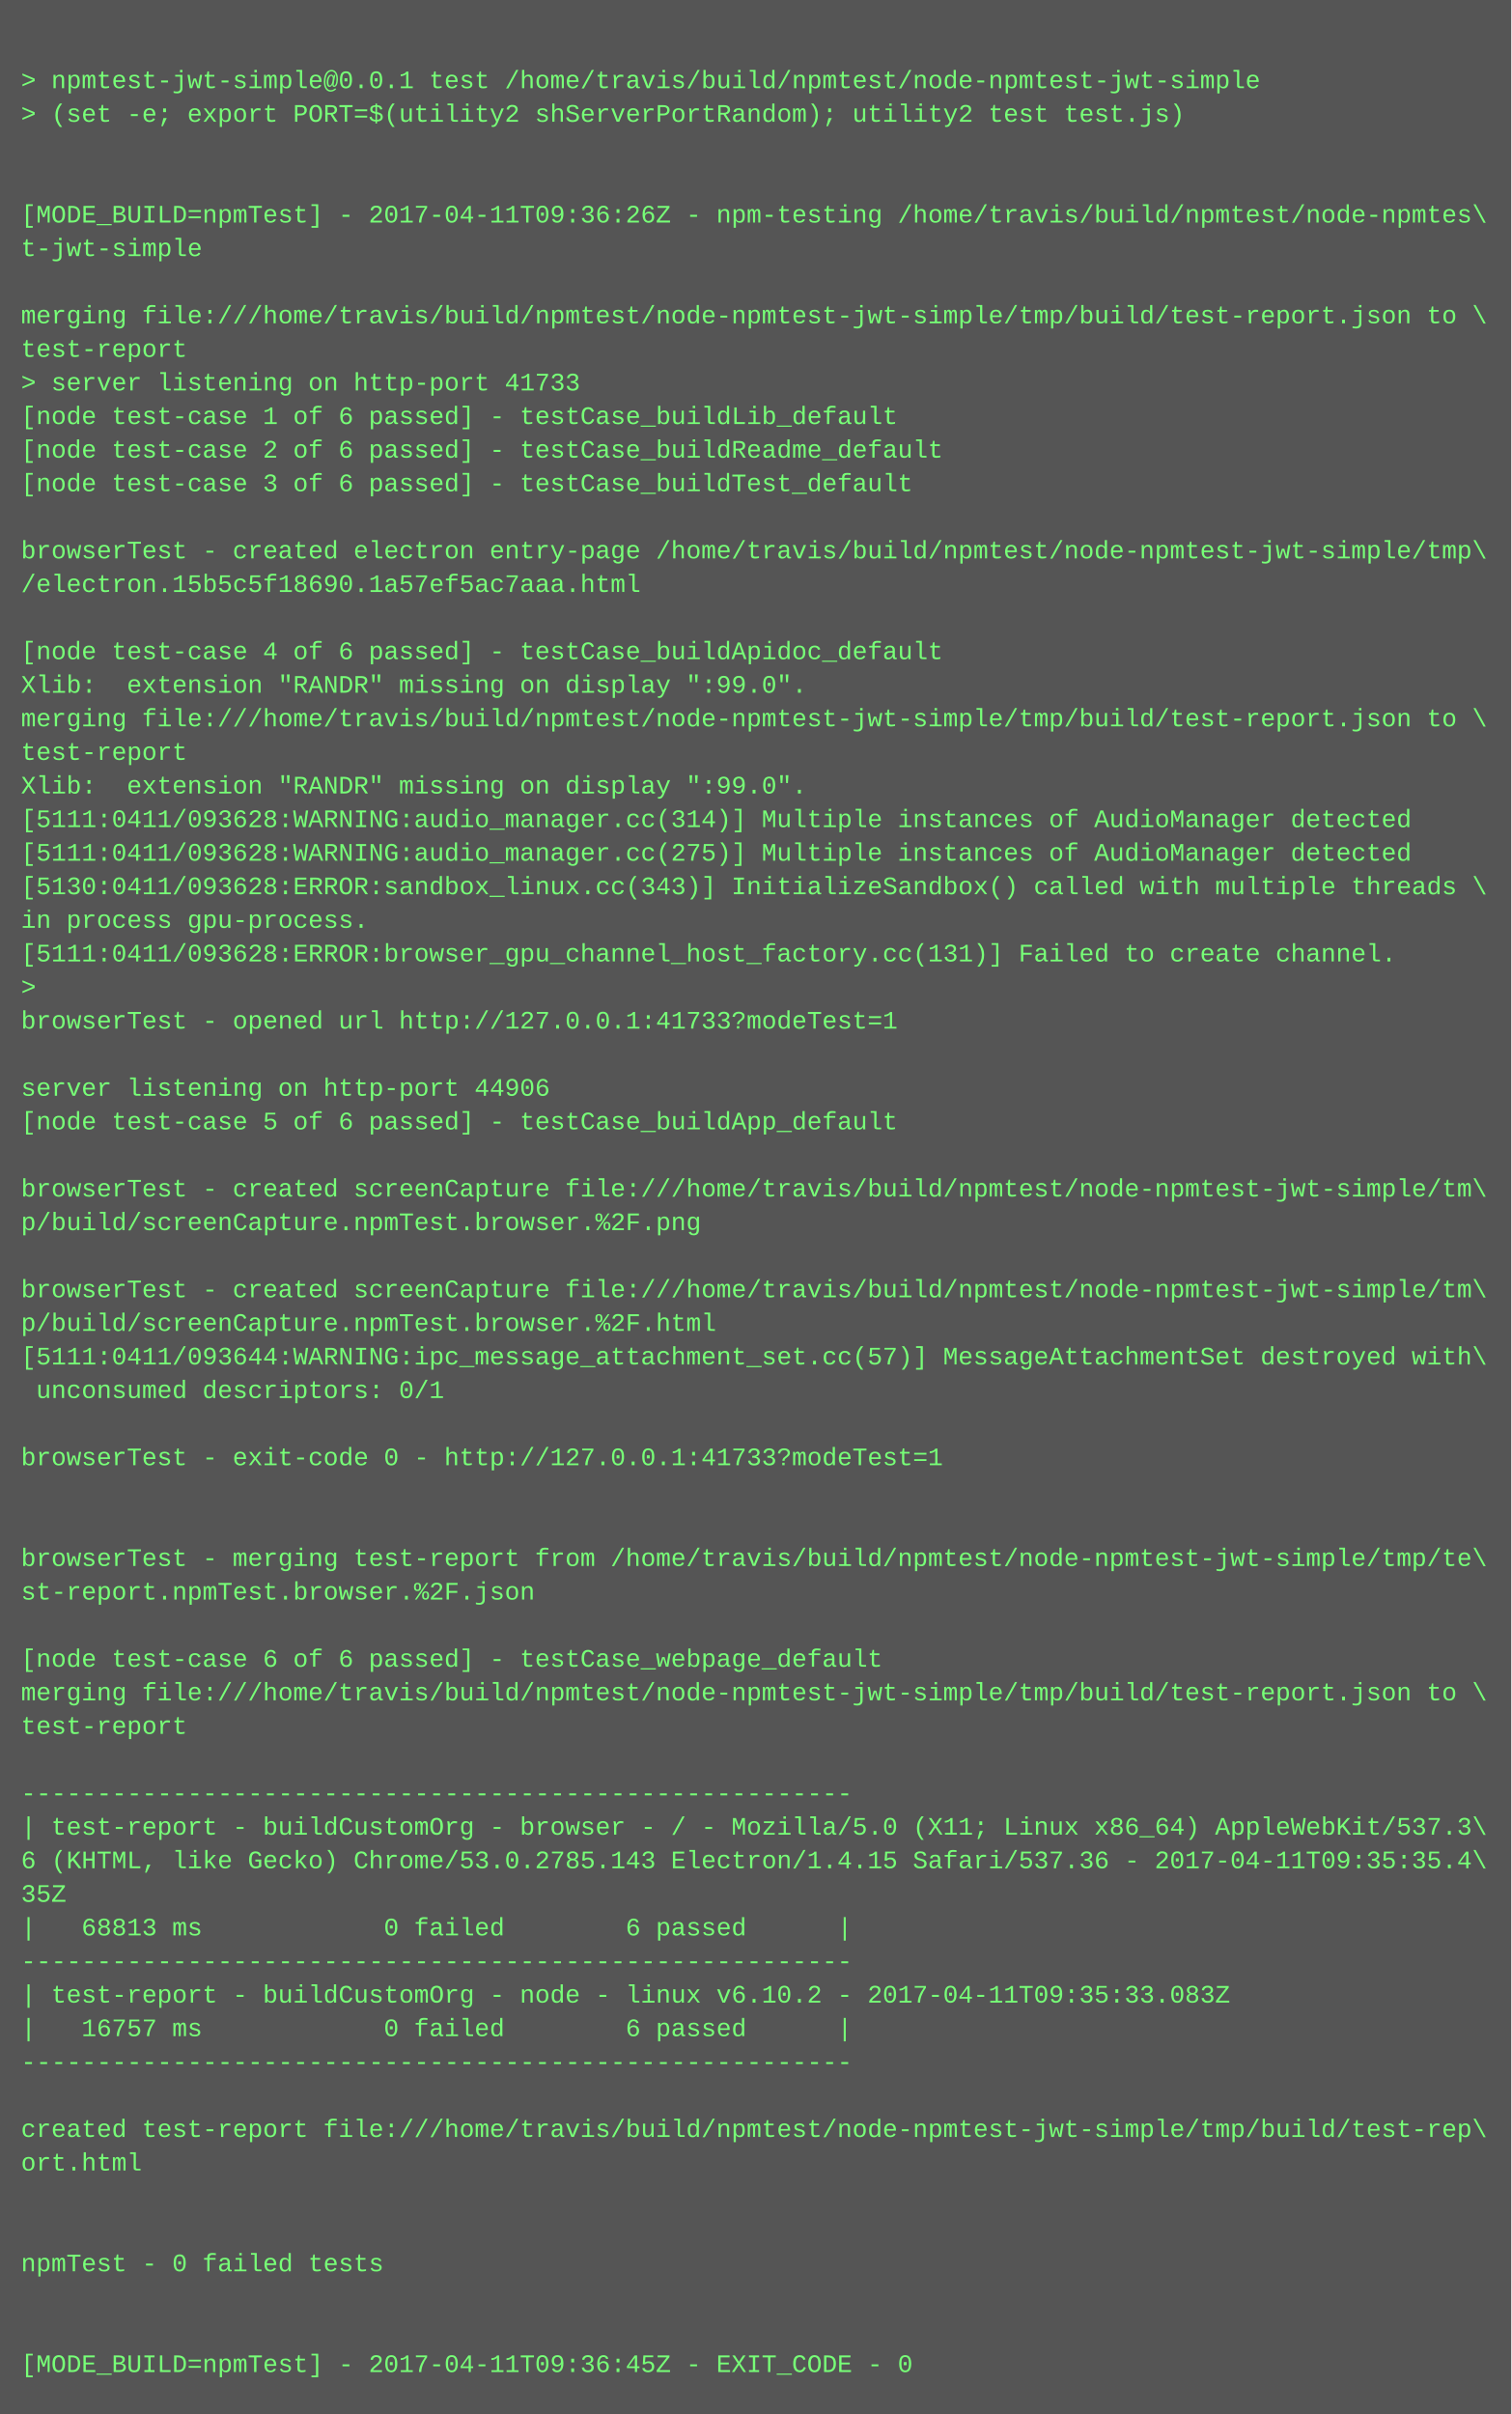
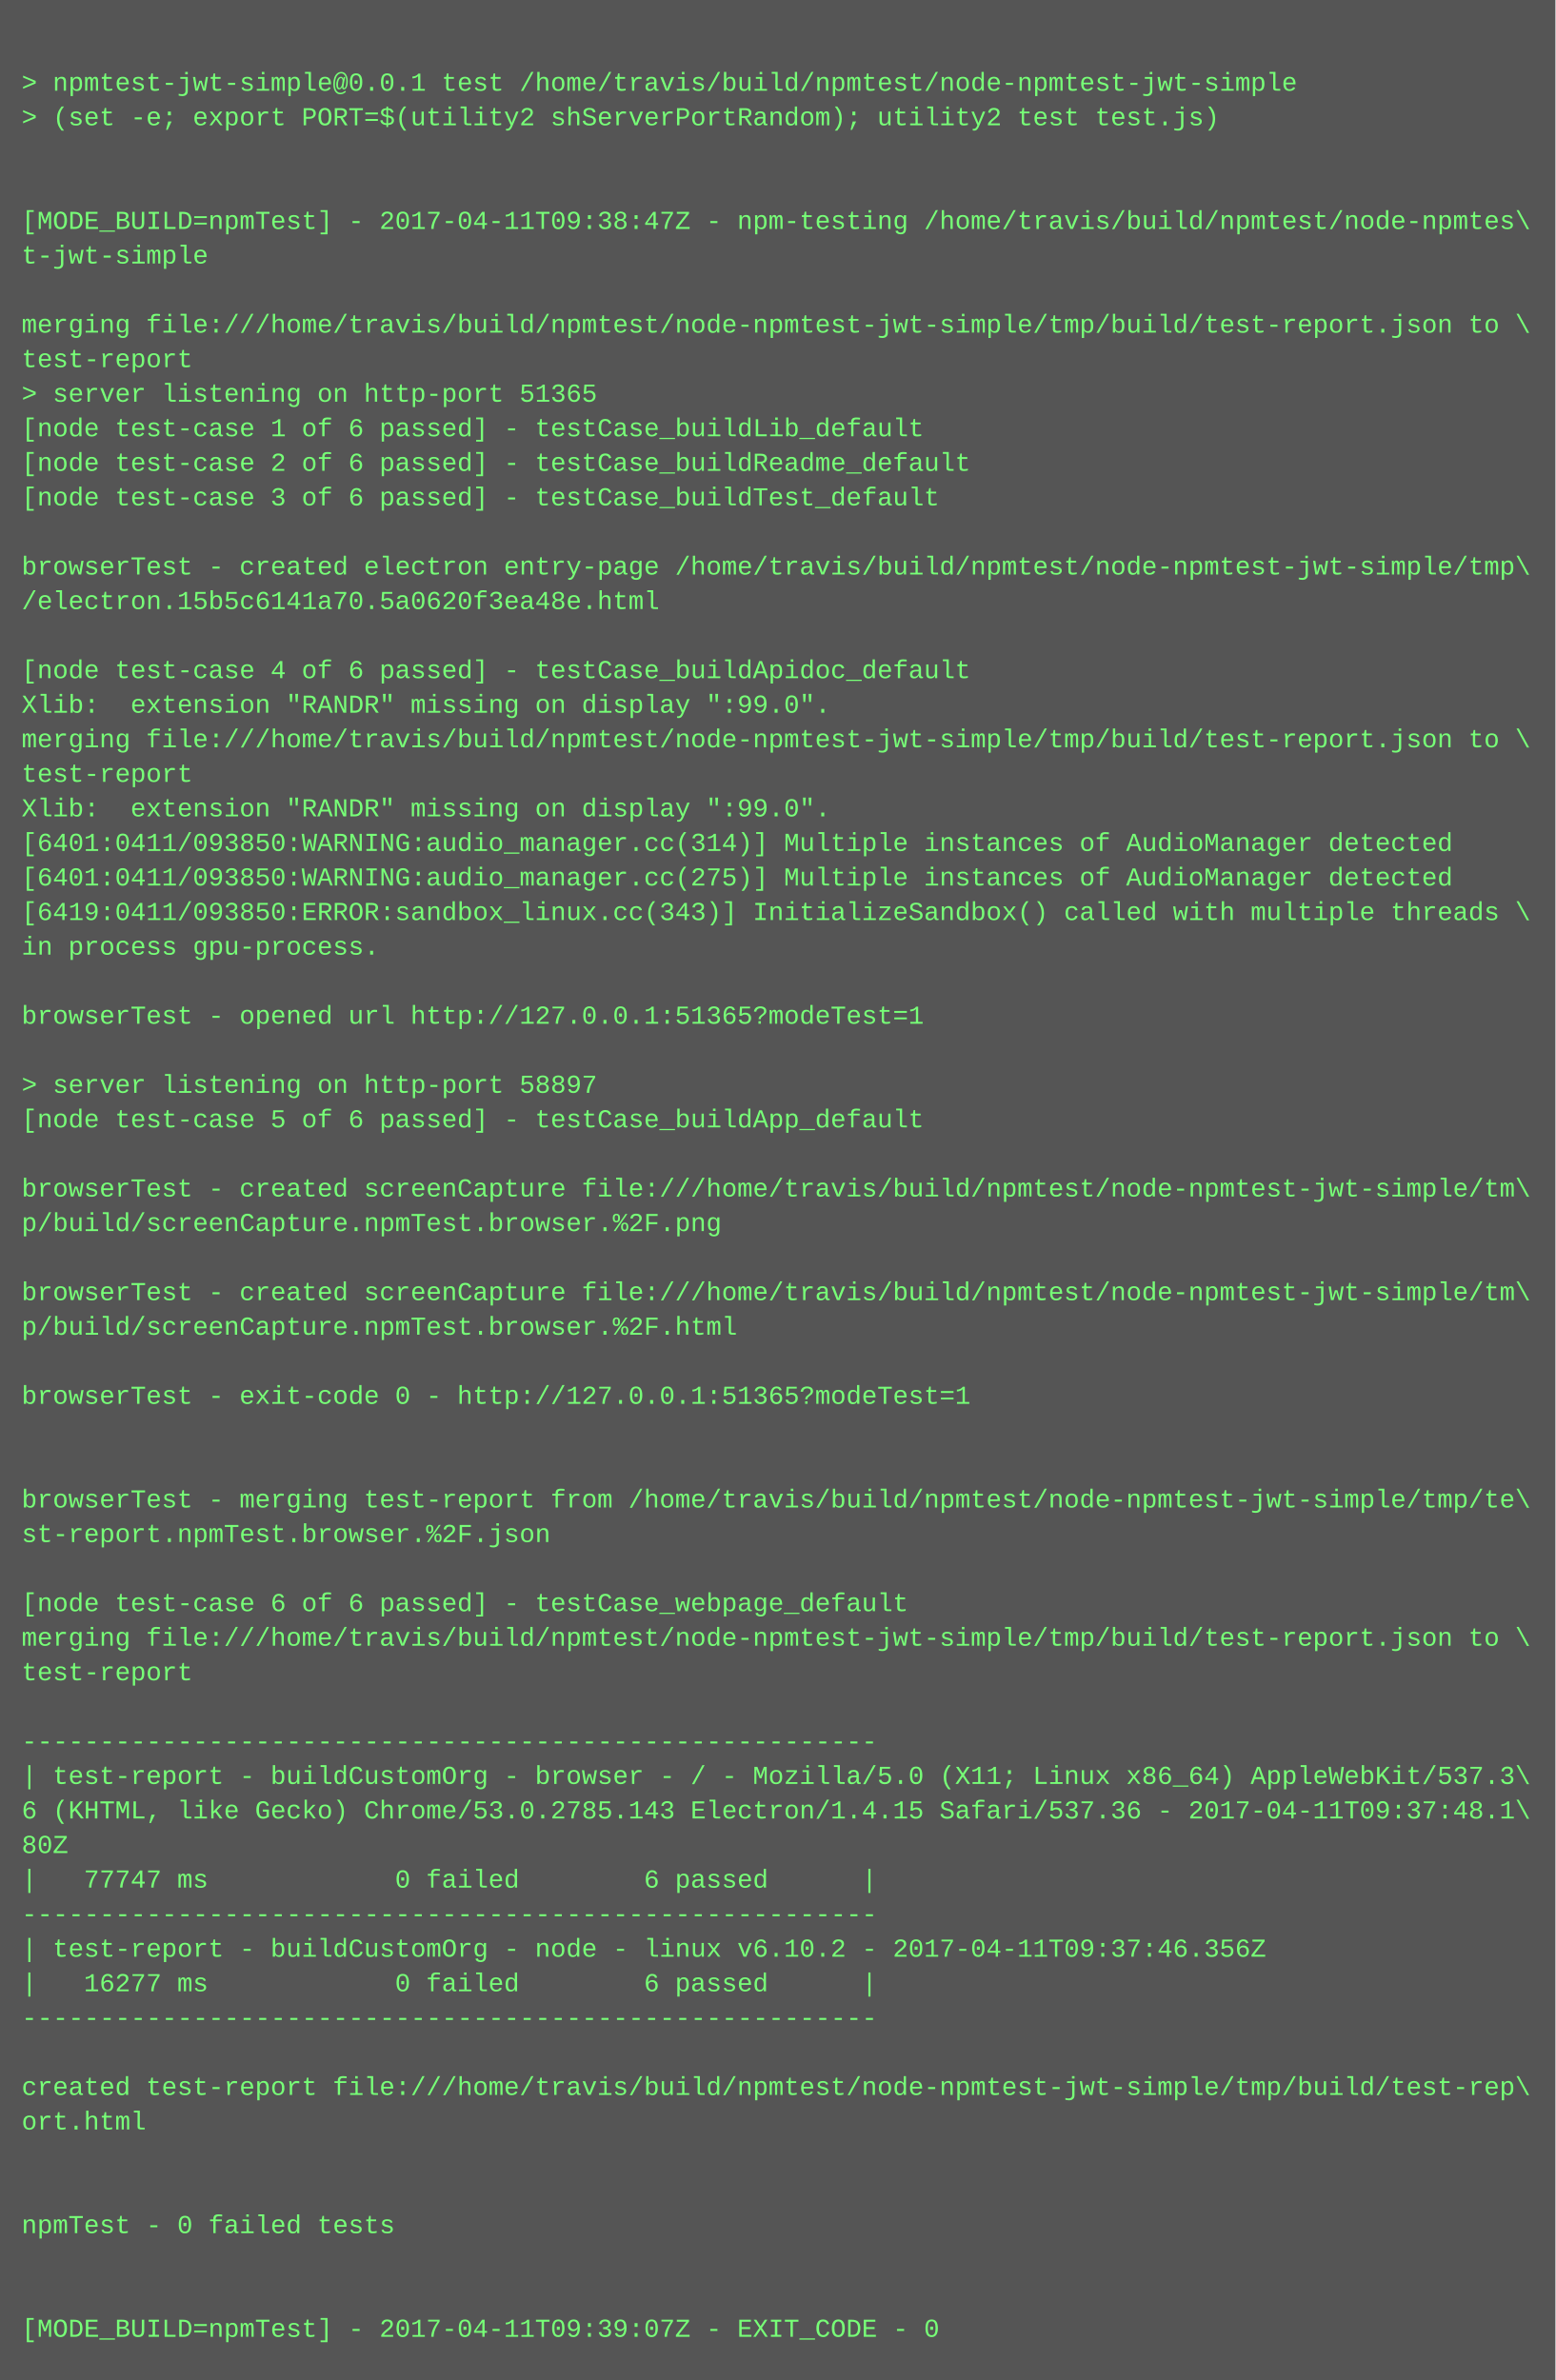
- <svg xmlns="http://www.w3.org/2000/svg" height="1150" width="720">
-   <rect height="1150" fill="#555" width="720" />
+ <svg xmlns="http://www.w3.org/2000/svg" height="1102" width="720">
+   <rect height="1102" fill="#555" width="720" />
  <text fill="#7f7" font-family="Courier New" font-size="12" xml:space="preserve">
    <tspan x="10" y="26" />
    <tspan x="10" y="42">&gt; npmtest-jwt-simple@0.0.1 test /home/travis/build/npmtest/node-npmtest-jwt-simple</tspan>
    <tspan x="10" y="58">&gt; (set -e; export PORT=$(utility2 shServerPortRandom); utility2 test test.js)</tspan>
    <tspan x="10" y="74" />
    <tspan x="10" y="90" />
-     <tspan x="10" y="106">[MODE_BUILD=npmTest] - 2017-04-11T09:36:26Z - npm-testing /home/travis/build/npmtest/node-npmtes\</tspan>
+     <tspan x="10" y="106">[MODE_BUILD=npmTest] - 2017-04-11T09:38:47Z - npm-testing /home/travis/build/npmtest/node-npmtes\</tspan>
    <tspan x="10" y="122">t-jwt-simple</tspan>
    <tspan x="10" y="138" />
    <tspan x="10" y="154">merging file:///home/travis/build/npmtest/node-npmtest-jwt-simple/tmp/build/test-report.json to \</tspan>
    <tspan x="10" y="170">test-report</tspan>
-     <tspan x="10" y="186">&gt; server listening on http-port 41733</tspan>
+     <tspan x="10" y="186">&gt; server listening on http-port 51365</tspan>
    <tspan x="10" y="202">[node test-case 1 of 6 passed] - testCase_buildLib_default</tspan>
    <tspan x="10" y="218">[node test-case 2 of 6 passed] - testCase_buildReadme_default</tspan>
    <tspan x="10" y="234">[node test-case 3 of 6 passed] - testCase_buildTest_default</tspan>
    <tspan x="10" y="250" />
    <tspan x="10" y="266">browserTest - created electron entry-page /home/travis/build/npmtest/node-npmtest-jwt-simple/tmp\</tspan>
-     <tspan x="10" y="282">/electron.15b5c5f18690.1a57ef5ac7aaa.html</tspan>
+     <tspan x="10" y="282">/electron.15b5c6141a70.5a0620f3ea48e.html</tspan>
    <tspan x="10" y="298" />
    <tspan x="10" y="314">[node test-case 4 of 6 passed] - testCase_buildApidoc_default</tspan>
    <tspan x="10" y="330">Xlib:  extension "RANDR" missing on display ":99.0".</tspan>
    <tspan x="10" y="346">merging file:///home/travis/build/npmtest/node-npmtest-jwt-simple/tmp/build/test-report.json to \</tspan>
    <tspan x="10" y="362">test-report</tspan>
    <tspan x="10" y="378">Xlib:  extension "RANDR" missing on display ":99.0".</tspan>
-     <tspan x="10" y="394">[5111:0411/093628:WARNING:audio_manager.cc(314)] Multiple instances of AudioManager detected</tspan>
-     <tspan x="10" y="410">[5111:0411/093628:WARNING:audio_manager.cc(275)] Multiple instances of AudioManager detected</tspan>
-     <tspan x="10" y="426">[5130:0411/093628:ERROR:sandbox_linux.cc(343)] InitializeSandbox() called with multiple threads \</tspan>
+     <tspan x="10" y="394">[6401:0411/093850:WARNING:audio_manager.cc(314)] Multiple instances of AudioManager detected</tspan>
+     <tspan x="10" y="410">[6401:0411/093850:WARNING:audio_manager.cc(275)] Multiple instances of AudioManager detected</tspan>
+     <tspan x="10" y="426">[6419:0411/093850:ERROR:sandbox_linux.cc(343)] InitializeSandbox() called with multiple threads \</tspan>
    <tspan x="10" y="442">in process gpu-process. </tspan>
-     <tspan x="10" y="458">[5111:0411/093628:ERROR:browser_gpu_channel_host_factory.cc(131)] Failed to create channel.</tspan>
-     <tspan x="10" y="474">&gt; </tspan>
-     <tspan x="10" y="490">browserTest - opened url http://127.0.0.1:41733?modeTest=1</tspan>
-     <tspan x="10" y="506" />
-     <tspan x="10" y="522">server listening on http-port 44906</tspan>
-     <tspan x="10" y="538">[node test-case 5 of 6 passed] - testCase_buildApp_default</tspan>
-     <tspan x="10" y="554" />
-     <tspan x="10" y="570">browserTest - created screenCapture file:///home/travis/build/npmtest/node-npmtest-jwt-simple/tm\</tspan>
-     <tspan x="10" y="586">p/build/screenCapture.npmTest.browser.%2F.png</tspan>
-     <tspan x="10" y="602" />
-     <tspan x="10" y="618">browserTest - created screenCapture file:///home/travis/build/npmtest/node-npmtest-jwt-simple/tm\</tspan>
-     <tspan x="10" y="634">p/build/screenCapture.npmTest.browser.%2F.html</tspan>
-     <tspan x="10" y="650">[5111:0411/093644:WARNING:ipc_message_attachment_set.cc(57)] MessageAttachmentSet destroyed with\</tspan>
-     <tspan x="10" y="666"> unconsumed descriptors: 0/1</tspan>
+     <tspan x="10" y="458" />
+     <tspan x="10" y="474">browserTest - opened url http://127.0.0.1:51365?modeTest=1</tspan>
+     <tspan x="10" y="490" />
+     <tspan x="10" y="506">&gt; server listening on http-port 58897</tspan>
+     <tspan x="10" y="522">[node test-case 5 of 6 passed] - testCase_buildApp_default</tspan>
+     <tspan x="10" y="538" />
+     <tspan x="10" y="554">browserTest - created screenCapture file:///home/travis/build/npmtest/node-npmtest-jwt-simple/tm\</tspan>
+     <tspan x="10" y="570">p/build/screenCapture.npmTest.browser.%2F.png</tspan>
+     <tspan x="10" y="586" />
+     <tspan x="10" y="602">browserTest - created screenCapture file:///home/travis/build/npmtest/node-npmtest-jwt-simple/tm\</tspan>
+     <tspan x="10" y="618">p/build/screenCapture.npmTest.browser.%2F.html</tspan>
+     <tspan x="10" y="634" />
+     <tspan x="10" y="650">browserTest - exit-code 0 - http://127.0.0.1:51365?modeTest=1</tspan>
+     <tspan x="10" y="666" />
    <tspan x="10" y="682" />
-     <tspan x="10" y="698">browserTest - exit-code 0 - http://127.0.0.1:41733?modeTest=1</tspan>
-     <tspan x="10" y="714" />
+     <tspan x="10" y="698">browserTest - merging test-report from /home/travis/build/npmtest/node-npmtest-jwt-simple/tmp/te\</tspan>
+     <tspan x="10" y="714">st-report.npmTest.browser.%2F.json</tspan>
    <tspan x="10" y="730" />
-     <tspan x="10" y="746">browserTest - merging test-report from /home/travis/build/npmtest/node-npmtest-jwt-simple/tmp/te\</tspan>
-     <tspan x="10" y="762">st-report.npmTest.browser.%2F.json</tspan>
-     <tspan x="10" y="778" />
-     <tspan x="10" y="794">[node test-case 6 of 6 passed] - testCase_webpage_default</tspan>
-     <tspan x="10" y="810">merging file:///home/travis/build/npmtest/node-npmtest-jwt-simple/tmp/build/test-report.json to \</tspan>
-     <tspan x="10" y="826">test-report</tspan>
-     <tspan x="10" y="842" />
-     <tspan x="10" y="858">-------------------------------------------------------</tspan>
-     <tspan x="10" y="874">| test-report - buildCustomOrg - browser - / - Mozilla/5.0 (X11; Linux x86_64) AppleWebKit/537.3\</tspan>
-     <tspan x="10" y="890">6 (KHTML, like Gecko) Chrome/53.0.2785.143 Electron/1.4.15 Safari/537.36 - 2017-04-11T09:35:35.4\</tspan>
-     <tspan x="10" y="906">35Z</tspan>
-     <tspan x="10" y="922">|   68813 ms            0 failed        6 passed      |</tspan>
+     <tspan x="10" y="746">[node test-case 6 of 6 passed] - testCase_webpage_default</tspan>
+     <tspan x="10" y="762">merging file:///home/travis/build/npmtest/node-npmtest-jwt-simple/tmp/build/test-report.json to \</tspan>
+     <tspan x="10" y="778">test-report</tspan>
+     <tspan x="10" y="794" />
+     <tspan x="10" y="810">-------------------------------------------------------</tspan>
+     <tspan x="10" y="826">| test-report - buildCustomOrg - browser - / - Mozilla/5.0 (X11; Linux x86_64) AppleWebKit/537.3\</tspan>
+     <tspan x="10" y="842">6 (KHTML, like Gecko) Chrome/53.0.2785.143 Electron/1.4.15 Safari/537.36 - 2017-04-11T09:37:48.1\</tspan>
+     <tspan x="10" y="858">80Z</tspan>
+     <tspan x="10" y="874">|   77747 ms            0 failed        6 passed      |</tspan>
+     <tspan x="10" y="890">-------------------------------------------------------</tspan>
+     <tspan x="10" y="906">| test-report - buildCustomOrg - node - linux v6.10.2 - 2017-04-11T09:37:46.356Z</tspan>
+     <tspan x="10" y="922">|   16277 ms            0 failed        6 passed      |</tspan>
    <tspan x="10" y="938">-------------------------------------------------------</tspan>
-     <tspan x="10" y="954">| test-report - buildCustomOrg - node - linux v6.10.2 - 2017-04-11T09:35:33.083Z</tspan>
-     <tspan x="10" y="970">|   16757 ms            0 failed        6 passed      |</tspan>
-     <tspan x="10" y="986">-------------------------------------------------------</tspan>
+     <tspan x="10" y="954" />
+     <tspan x="10" y="970">created test-report file:///home/travis/build/npmtest/node-npmtest-jwt-simple/tmp/build/test-rep\</tspan>
+     <tspan x="10" y="986">ort.html</tspan>
    <tspan x="10" y="1002" />
-     <tspan x="10" y="1018">created test-report file:///home/travis/build/npmtest/node-npmtest-jwt-simple/tmp/build/test-rep\</tspan>
-     <tspan x="10" y="1034">ort.html</tspan>
+     <tspan x="10" y="1018" />
+     <tspan x="10" y="1034">npmTest - 0 failed tests</tspan>
    <tspan x="10" y="1050" />
    <tspan x="10" y="1066" />
-     <tspan x="10" y="1082">npmTest - 0 failed tests</tspan>
-     <tspan x="10" y="1098" />
-     <tspan x="10" y="1114" />
-     <tspan x="10" y="1130">[MODE_BUILD=npmTest] - 2017-04-11T09:36:45Z - EXIT_CODE - 0</tspan>
+     <tspan x="10" y="1082">[MODE_BUILD=npmTest] - 2017-04-11T09:39:07Z - EXIT_CODE - 0</tspan>
  </text>
</svg>
